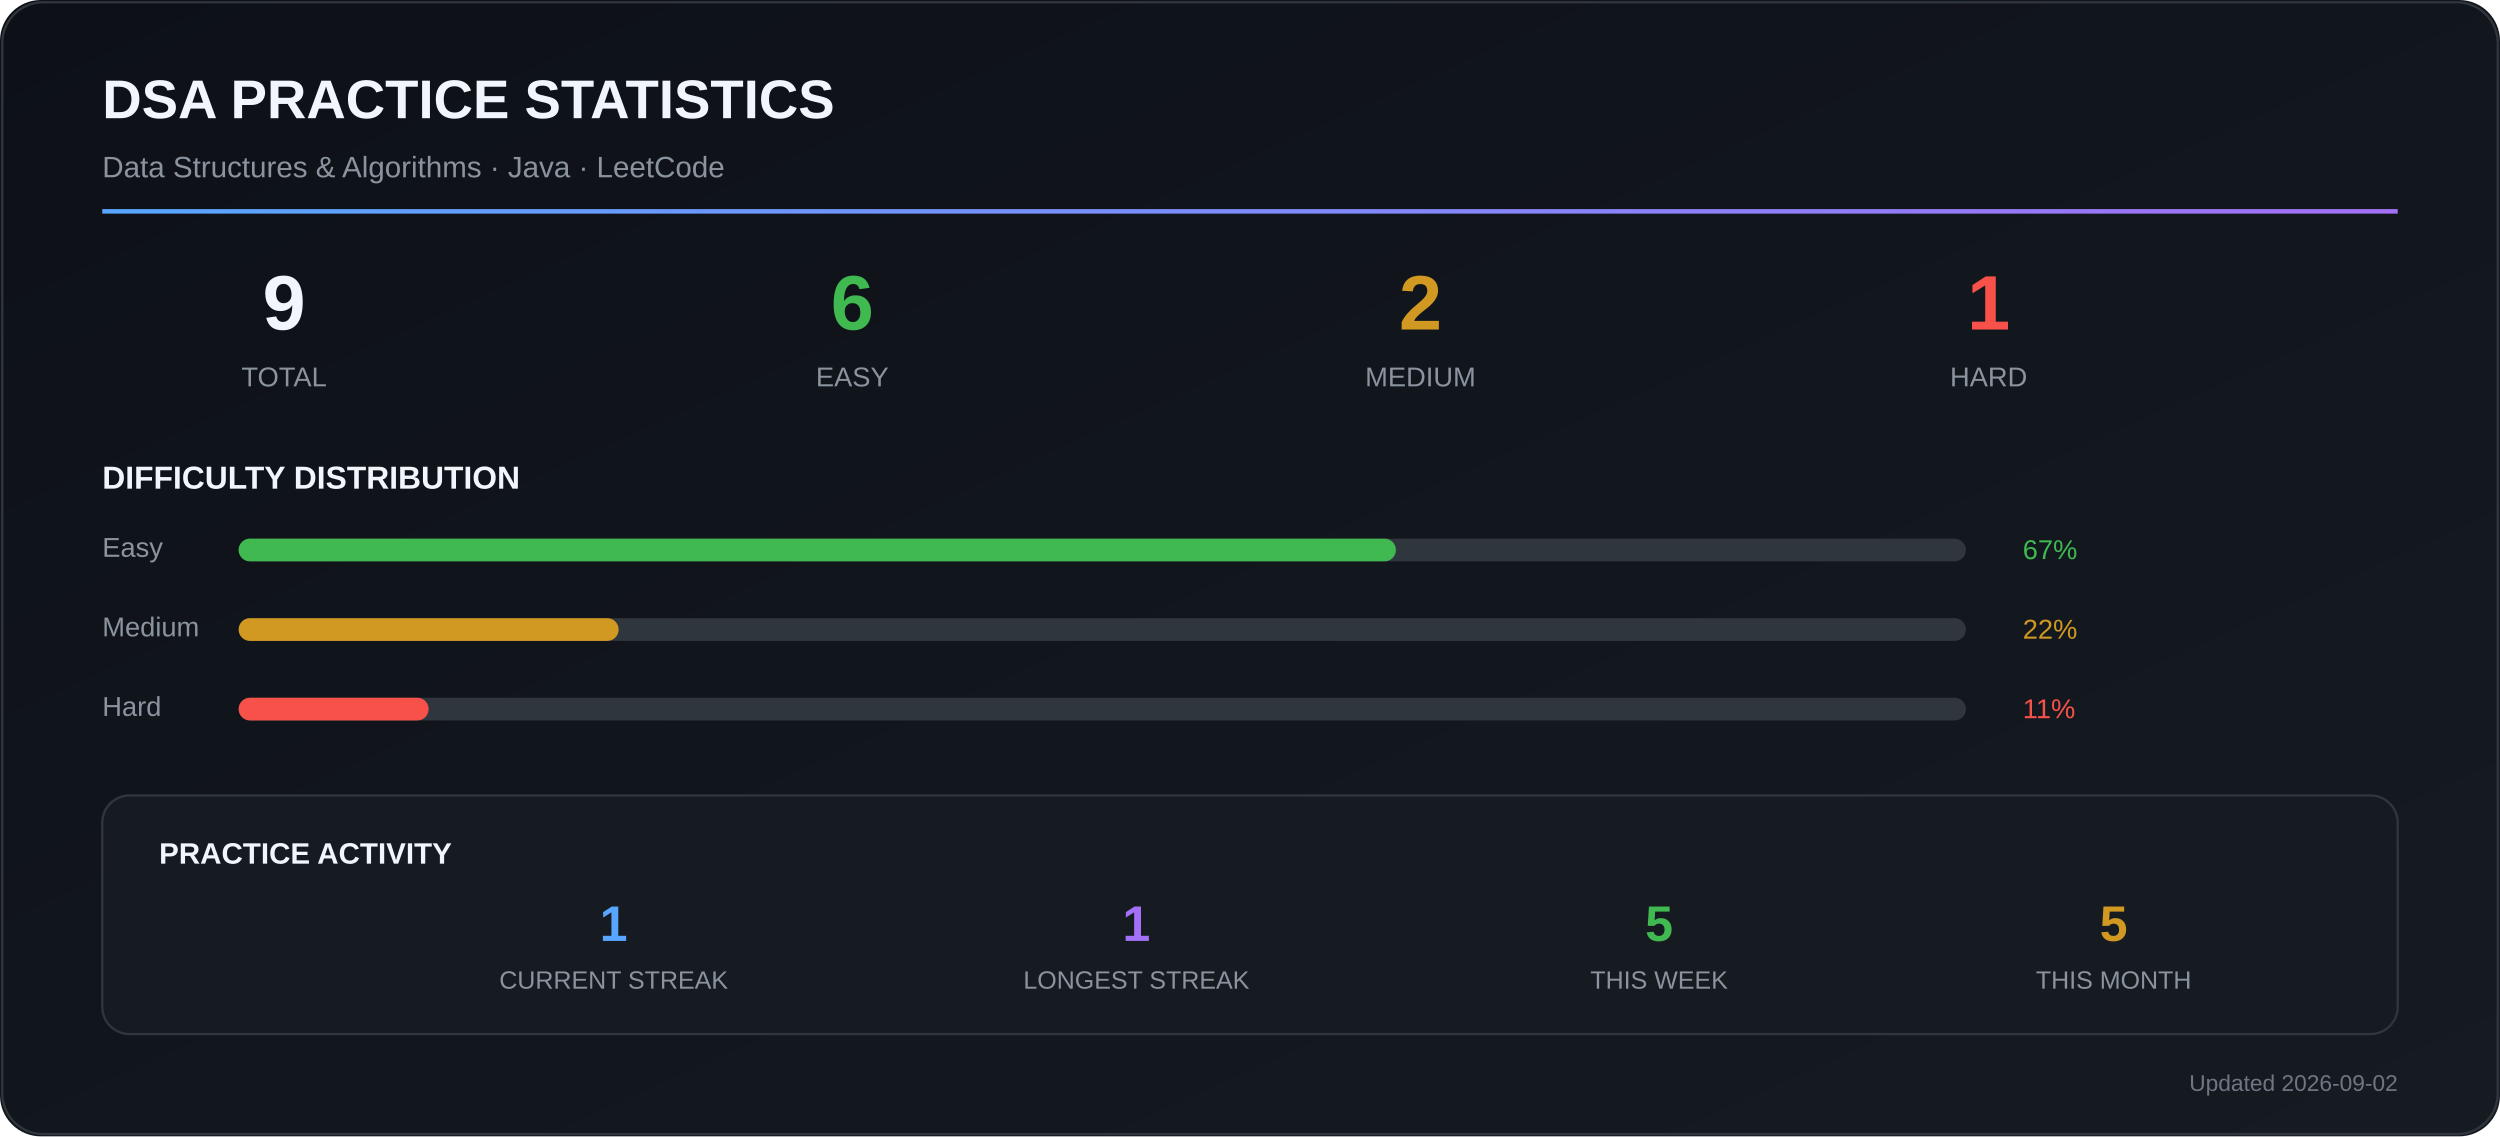
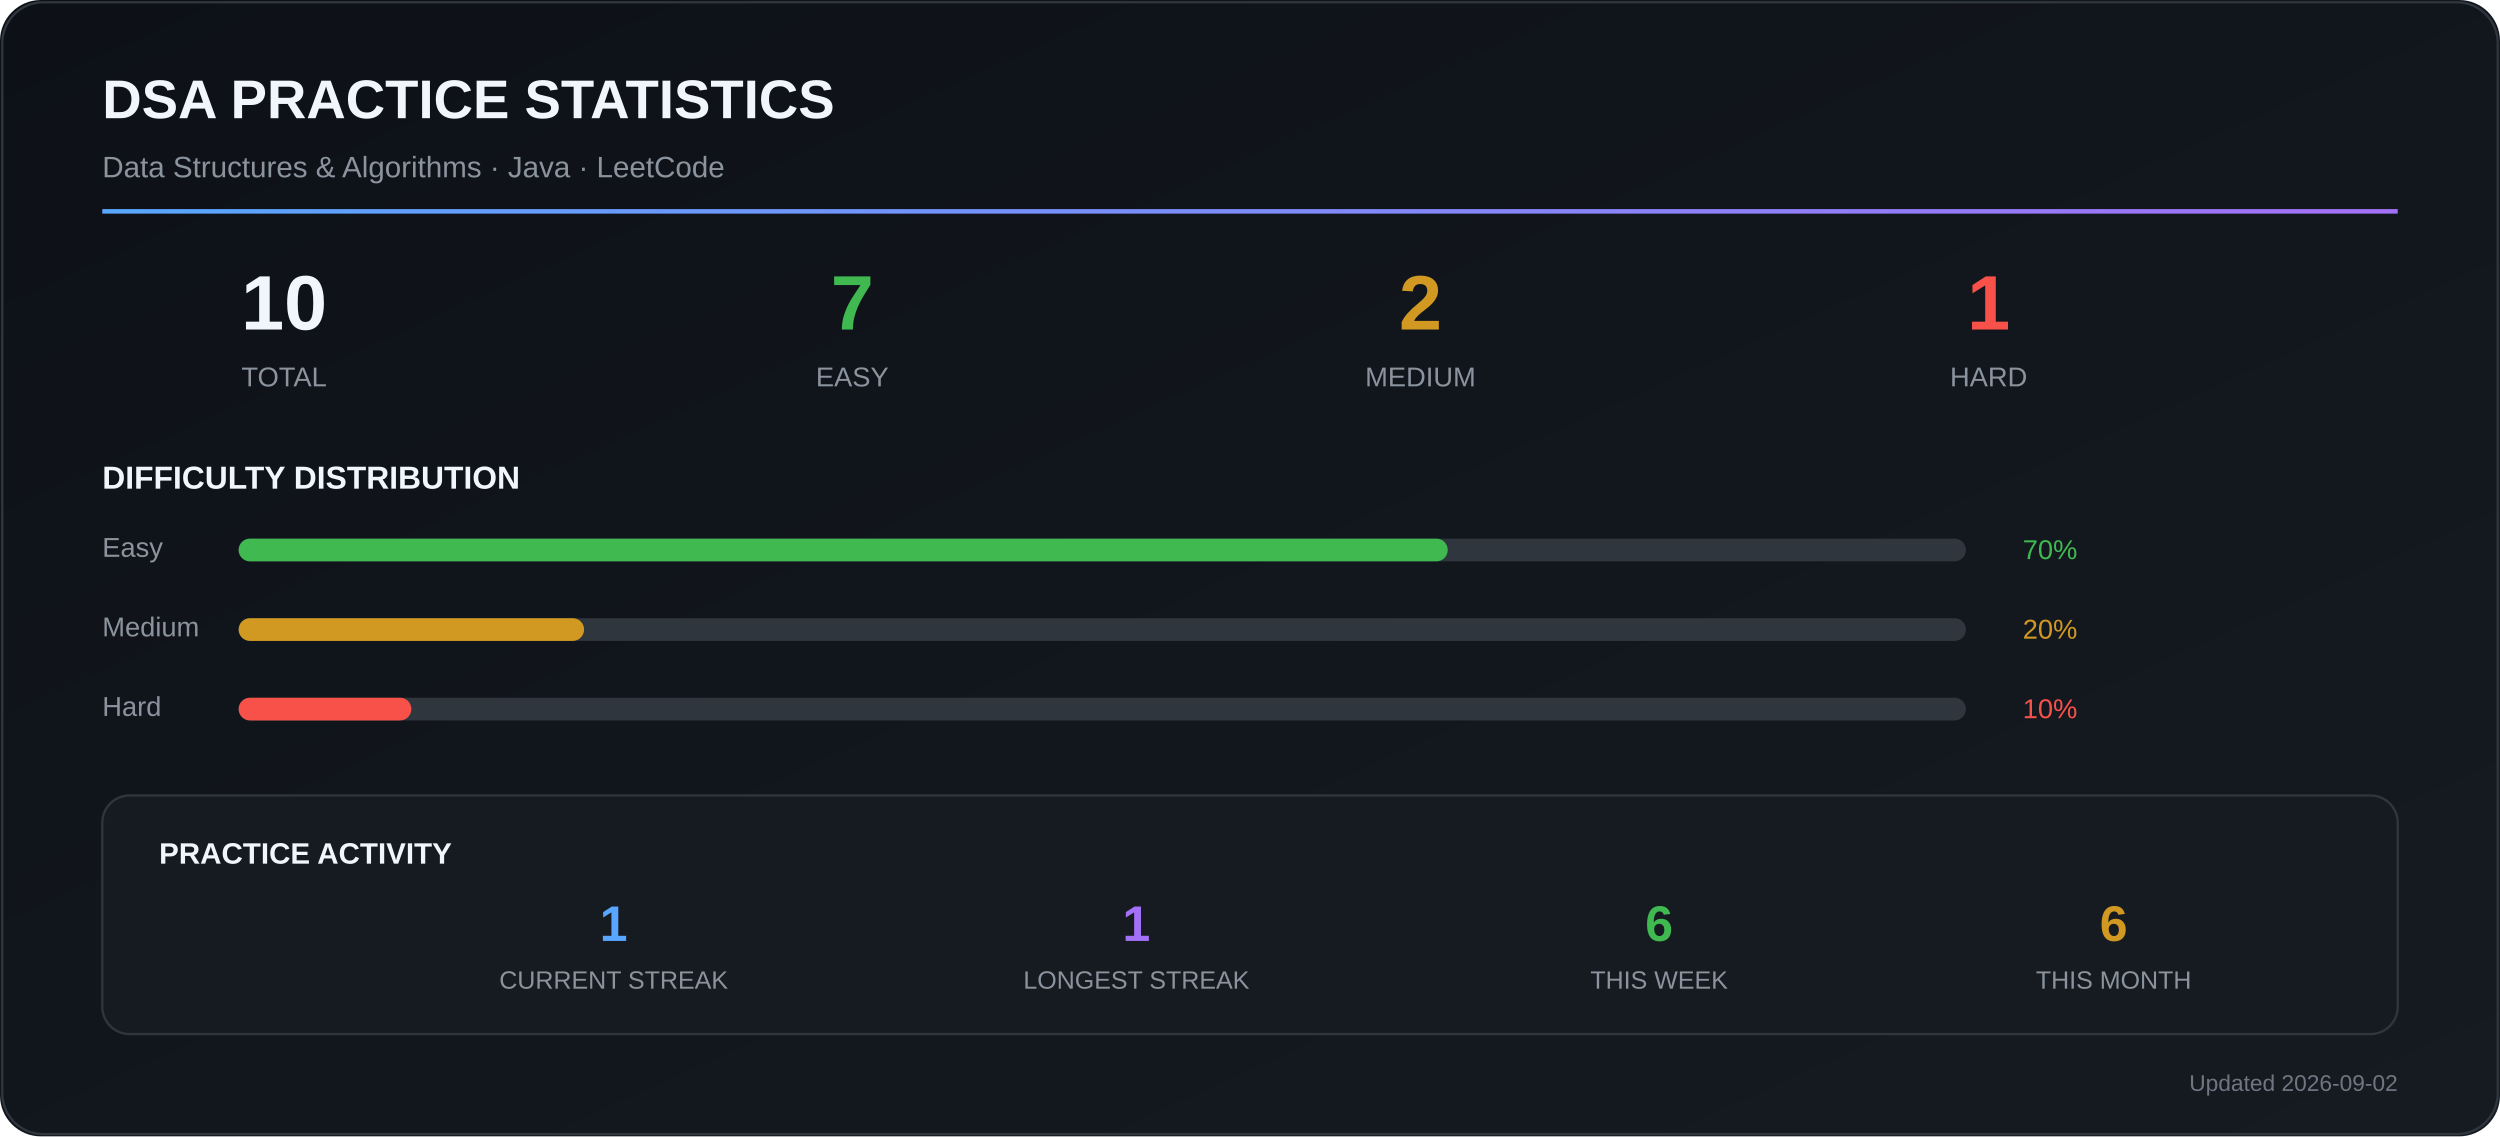
<svg xmlns="http://www.w3.org/2000/svg" width="1100" height="500" viewBox="0 0 1100 500">
  <defs>
    <linearGradient id="bg" x1="0" y1="0" x2="1" y2="1">
      <stop offset="0%" stop-color="#0d1117" />
      <stop offset="100%" stop-color="#161b22" />
    </linearGradient>
    <linearGradient id="accent" x1="0" y1="0" x2="1" y2="0">
      <stop offset="0%" stop-color="#58a6ff" />
      <stop offset="100%" stop-color="#a371f7" />
    </linearGradient>
  </defs>
  <rect width="1100" height="500" rx="18" fill="url(#bg)" />
  <rect x="1" y="1" width="1098" height="498" rx="18" fill="none" stroke="#30363d" />
  <text x="45" y="52" font-family="Arial, sans-serif" font-size="24" font-weight="700" fill="#f0f6fc">
    DSA PRACTICE STATISTICS
  </text>
  <text x="45" y="78" font-family="Arial, sans-serif" font-size="13" fill="#8b949e">
    Data Structures &amp; Algorithms · Java · LeetCode
  </text>
  <rect x="45" y="92" width="1010" height="2" fill="url(#accent)" />
-   <text x="125" y="145" text-anchor="middle" font-family="Arial" font-size="34" font-weight="700" fill="#f0f6fc">9</text>
+   <text x="125" y="145" text-anchor="middle" font-family="Arial" font-size="34" font-weight="700" fill="#f0f6fc">10</text>
  <text x="125" y="170" text-anchor="middle" font-family="Arial" font-size="12" fill="#8b949e">
    TOTAL
  </text>
  <text x="375" y="145" text-anchor="middle" font-family="Arial" font-size="34" font-weight="700" fill="#3fb950">
-     6
+     7
  </text>
  <text x="375" y="170" text-anchor="middle" font-family="Arial" font-size="12" fill="#8b949e">
    EASY
  </text>
  <text x="625" y="145" text-anchor="middle" font-family="Arial" font-size="34" font-weight="700" fill="#d29922">
    2
  </text>
  <text x="625" y="170" text-anchor="middle" font-family="Arial" font-size="12" fill="#8b949e">
    MEDIUM
  </text>
  <text x="875" y="145" text-anchor="middle" font-family="Arial" font-size="34" font-weight="700" fill="#f85149">
    1
  </text>
  <text x="875" y="170" text-anchor="middle" font-family="Arial" font-size="12" fill="#8b949e">
    HARD
  </text>
  <text x="45" y="215" font-family="Arial" font-size="14" font-weight="700" fill="#f0f6fc">
    DIFFICULTY DISTRIBUTION
  </text>
  <text x="45" y="245" font-family="Arial" font-size="12" fill="#8b949e">
    Easy
  </text>
  <rect x="105" y="237" width="760" height="10" rx="5" fill="#30363d" />
-   <rect x="105" y="237" width="509.2" height="10" rx="5" fill="#3fb950" />
+   <rect x="105" y="237" width="532.0" height="10" rx="5" fill="#3fb950" />
  <text x="890" y="246" font-family="Arial" font-size="12" fill="#3fb950">
-     67%
+     70%
  </text>
  <text x="45" y="280" font-family="Arial" font-size="12" fill="#8b949e">
    Medium
  </text>
  <rect x="105" y="272" width="760" height="10" rx="5" fill="#30363d" />
-   <rect x="105" y="272" width="167.2" height="10" rx="5" fill="#d29922" />
+   <rect x="105" y="272" width="152.0" height="10" rx="5" fill="#d29922" />
  <text x="890" y="281" font-family="Arial" font-size="12" fill="#d29922">
-     22%
+     20%
  </text>
  <text x="45" y="315" font-family="Arial" font-size="12" fill="#8b949e">
    Hard
  </text>
  <rect x="105" y="307" width="760" height="10" rx="5" fill="#30363d" />
-   <rect x="105" y="307" width="83.6" height="10" rx="5" fill="#f85149" />
+   <rect x="105" y="307" width="76.0" height="10" rx="5" fill="#f85149" />
  <text x="890" y="316" font-family="Arial" font-size="12" fill="#f85149">
-     11%
+     10%
  </text>
  <rect x="45" y="350" width="1010" height="105" rx="12" fill="#161b22" stroke="#30363d" />
  <text x="70" y="380" font-family="Arial" font-size="13" font-weight="700" fill="#f0f6fc">
    PRACTICE ACTIVITY
  </text>
  <text x="270" y="414" text-anchor="middle" font-family="Arial" font-size="22" font-weight="700" fill="#58a6ff">
    1
  </text>
  <text x="270" y="435" text-anchor="middle" font-family="Arial" font-size="11" fill="#8b949e">
    CURRENT STREAK
  </text>
  <text x="500" y="414" text-anchor="middle" font-family="Arial" font-size="22" font-weight="700" fill="#a371f7">
    1
  </text>
  <text x="500" y="435" text-anchor="middle" font-family="Arial" font-size="11" fill="#8b949e">
    LONGEST STREAK
  </text>
  <text x="730" y="414" text-anchor="middle" font-family="Arial" font-size="22" font-weight="700" fill="#3fb950">
-     5
+     6
  </text>
  <text x="730" y="435" text-anchor="middle" font-family="Arial" font-size="11" fill="#8b949e">
    THIS WEEK
  </text>
  <text x="930" y="414" text-anchor="middle" font-family="Arial" font-size="22" font-weight="700" fill="#d29922">
-     5
+     6
  </text>
  <text x="930" y="435" text-anchor="middle" font-family="Arial" font-size="11" fill="#8b949e">
    THIS MONTH
  </text>
  <text x="1055" y="480" text-anchor="end" font-family="Arial" font-size="10" fill="#6e7681">
    Updated 2026-09-02
  </text>
</svg>
